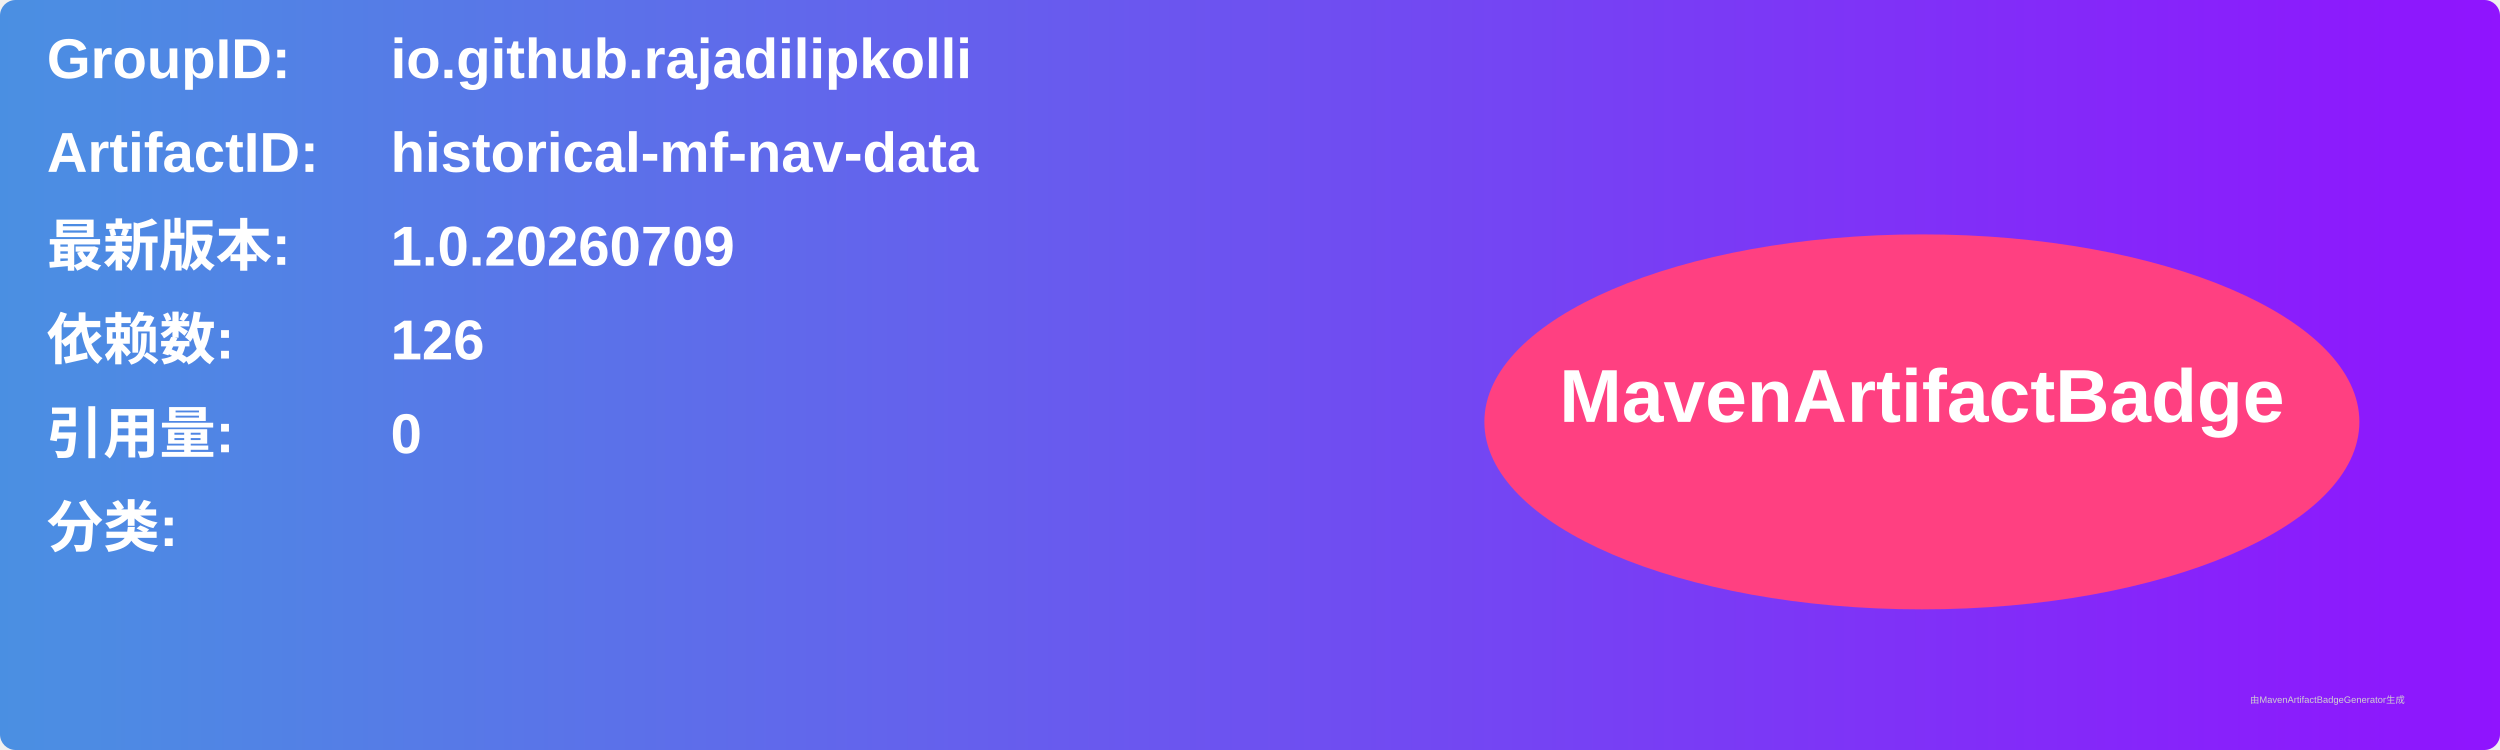
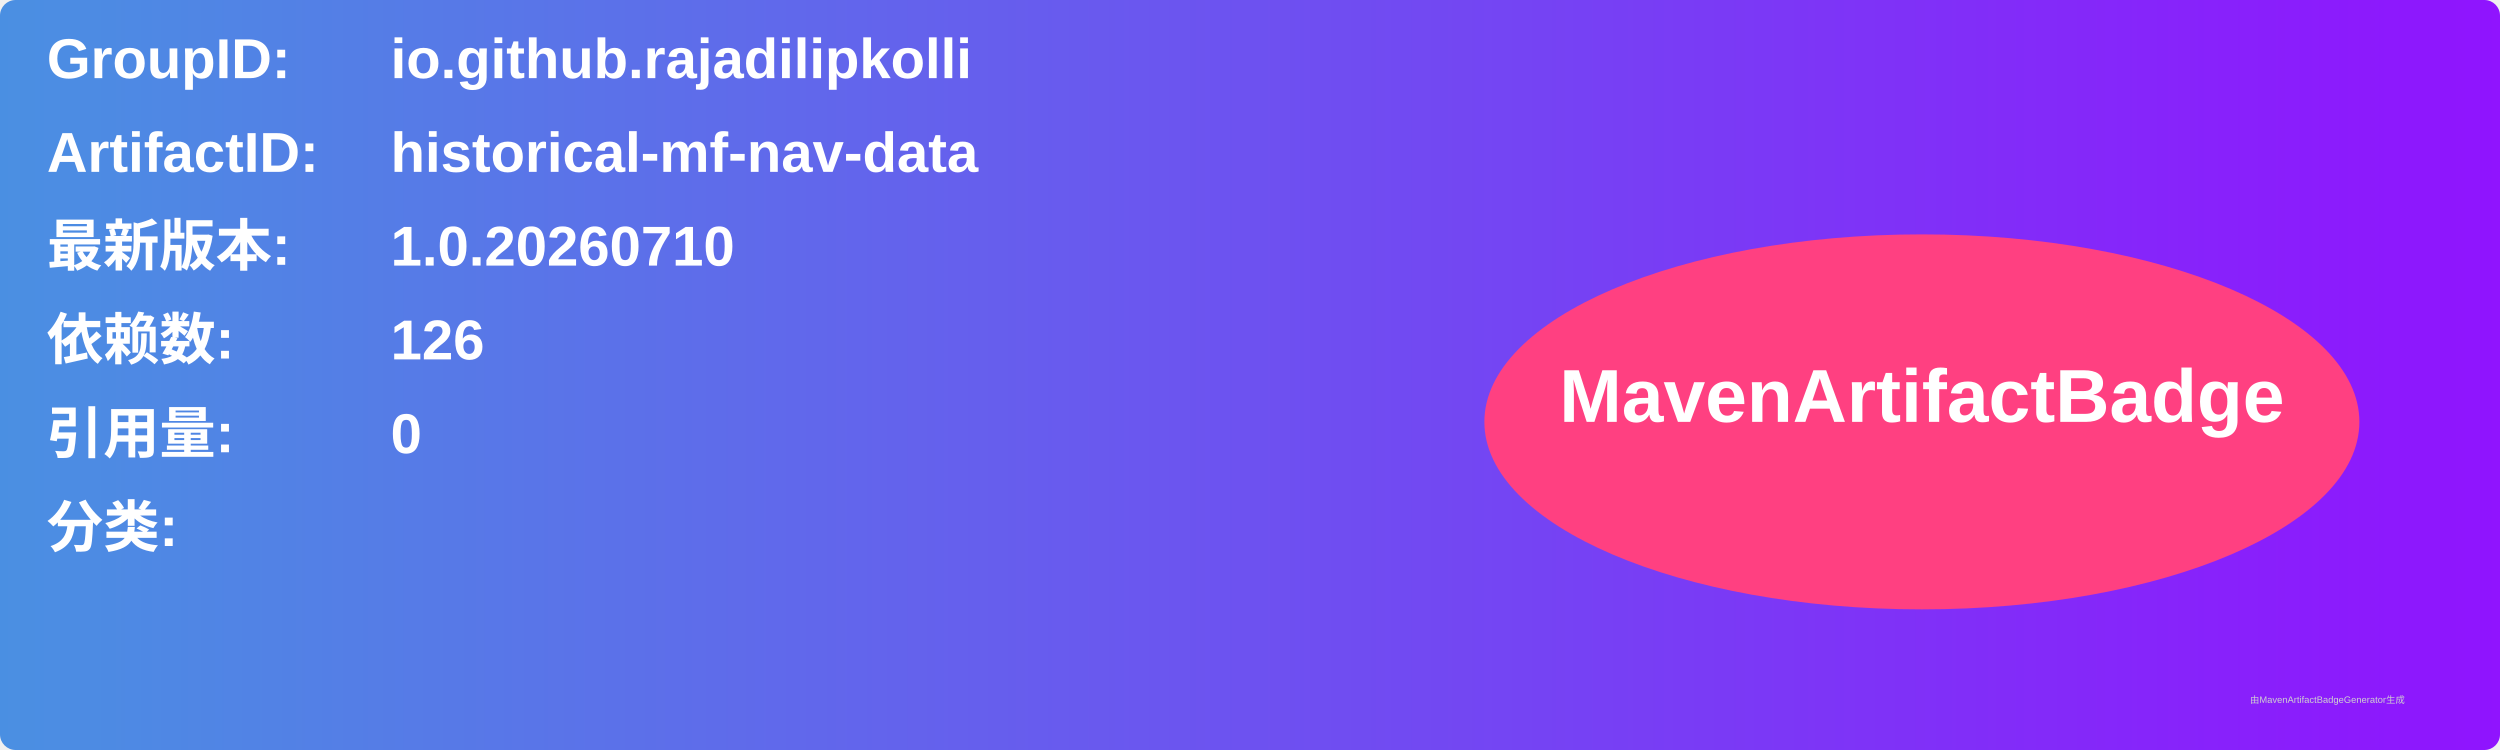
<svg xmlns="http://www.w3.org/2000/svg" width="800" height="240" viewBox="0 0 800 240">
  <linearGradient id="grad" x1="0%" y1="0%" x2="100%" y2="0%">
    <stop offset="0%" stop-color="#4a90e2" />
    <stop offset="100%" stop-color="#9013fe" />
  </linearGradient>
  <rect width="100%" height="100%" rx="5" ry="5" fill="url(#grad)" />
  <g transform="translate(15, 15)">
    <text x="0" y="10" font-family="Arial" font-size="18" fill="white" font-weight="bold" width="260">GroupID:</text>
    <text x="110" y="10" font-family="Arial" font-size="18" fill="white" font-weight="bold" width="460">io.github.rajadilipkolli</text>
    <text x="0" y="40" font-family="Arial" font-size="18" fill="white" font-weight="bold" width="260">ArtifactID:</text>
    <text x="110" y="40" font-family="Arial" font-size="18" fill="white" font-weight="bold" width="460">historical-mf-nav-data</text>
    <text x="0" y="70" font-family="Arial" font-size="18" fill="white" font-weight="bold">最新版本:</text>
    <text x="110" y="70" font-family="Arial" font-size="18" fill="white" font-weight="bold">
-       <tspan font-weight="bold">1.0.20260709</tspan>
+       <tspan font-weight="bold">1.0.20260710</tspan>
    </text>
    <text x="0" y="100" font-family="Arial" font-size="18" fill="white" font-weight="bold">依赖数: </text>
    <text x="110" y="100" font-family="Arial" font-size="18" fill="white">
      <tspan font-weight="bold">126</tspan>
    </text>
    <text x="0" y="130" font-family="Arial" font-size="18" fill="white" font-weight="bold">引用量: </text>
    <text x="110" y="130" font-family="Arial" font-size="18" fill="white">
      <tspan font-weight="bold">0</tspan>
    </text>
    <text x="0" y="160" font-family="Arial" font-size="18" fill="white" font-weight="bold">分类:</text>
    <text x="10" y="190" font-family="Arial" font-size="10" fill="white">
      <tspan font-weight="bold" />
    </text>
    <ellipse cx="600" cy="120" rx="140" ry="60" fill="#ff4081" />
    <text x="600" y="120" text-anchor="middle" font-family="Arial" font-size="24" fill="white" font-weight="bold">MavenArtifactBadge</text>
  </g>
  <text x="720" y="225" font-family="Arial" font-size="3" fill="#d0d0d0">由MavenArtifactBadgeGenerator生成</text>
</svg>
